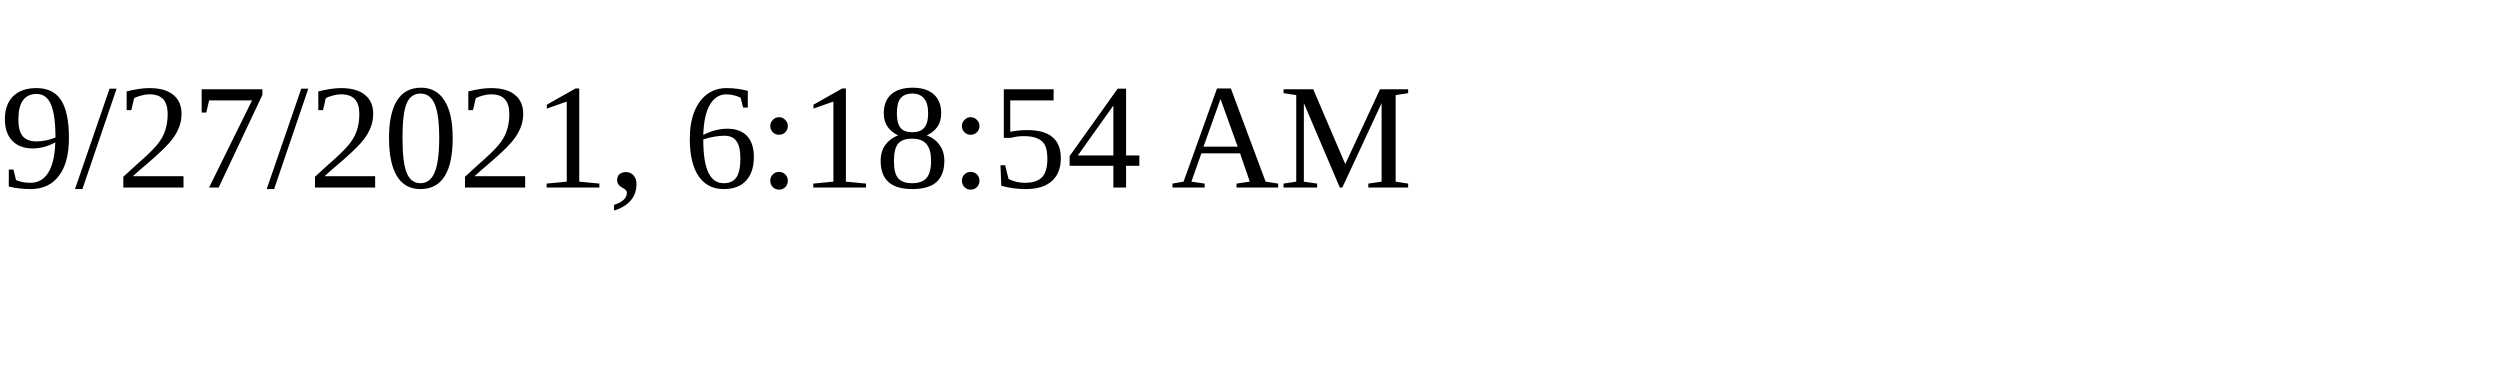
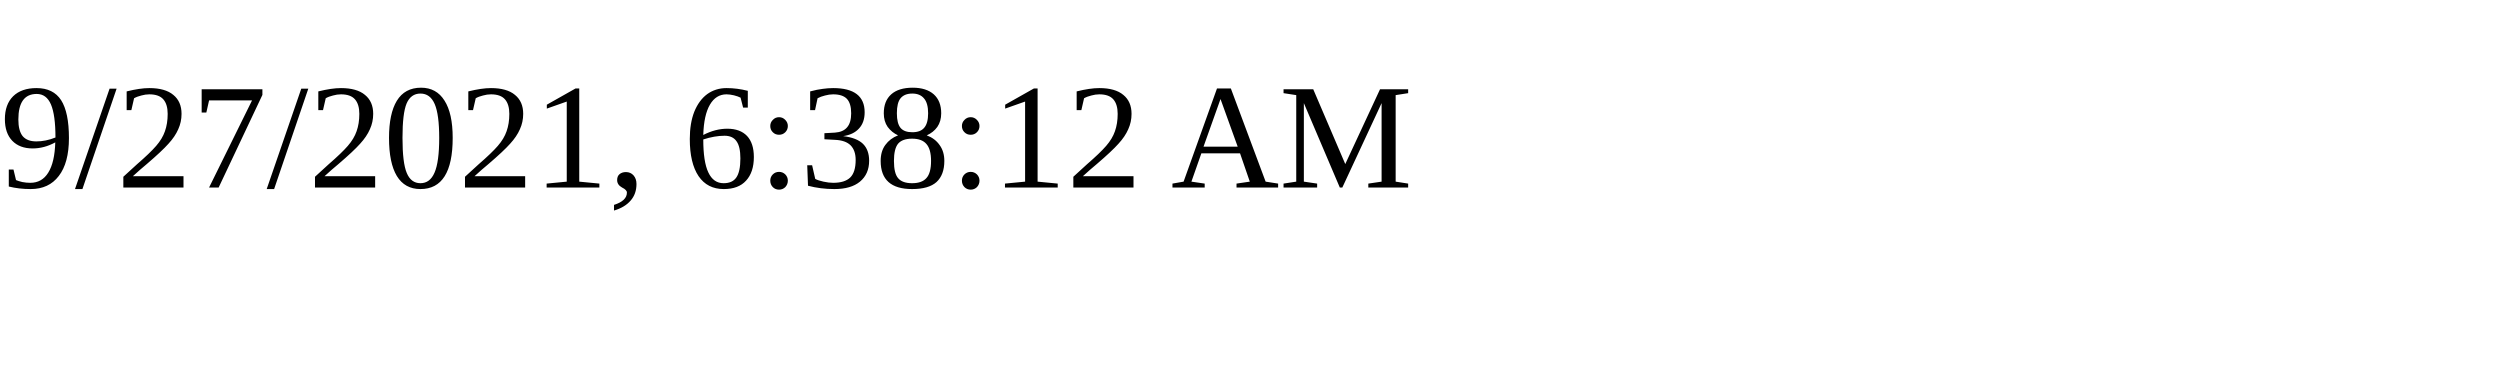
<svg xmlns="http://www.w3.org/2000/svg" height="30" width="200">
-   <text x="0" y="15">9/27/2021, 6:18:54 AM</text>
+   <text x="0" y="15">9/27/2021, 6:38:12 AM</text>
</svg>
